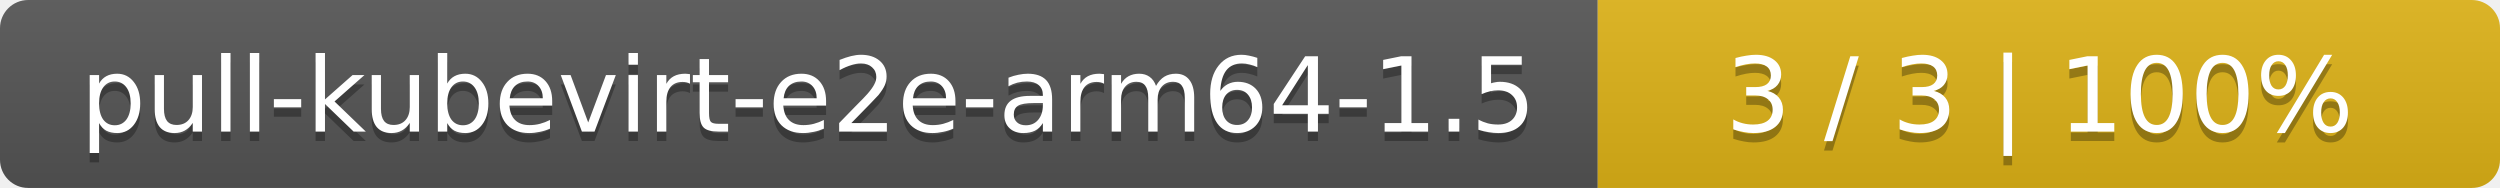
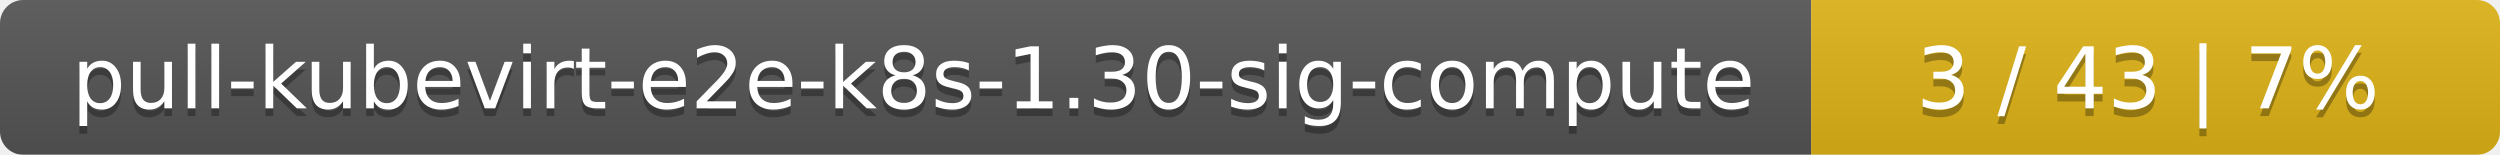
- <svg xmlns="http://www.w3.org/2000/svg" width="266" height="20">
+ <svg xmlns="http://www.w3.org/2000/svg" width="323" height="20">
  <linearGradient id="smooth" x2="0" y2="100%">
    <stop offset="0" stop-color="#bbb" stop-opacity=".1" />
    <stop offset="1" stop-opacity=".1" />
  </linearGradient>
  <mask id="round">
-     <rect width="266" height="20" rx="3" fill="#fff" />
+     <rect width="323" height="20" rx="3" fill="#fff" />
  </mask>
  <g mask="url(#round)">
-     <rect width="170" height="20" fill="#555" />
-     <rect x="170" width="96" height="20" fill="#dfb317" />
-     <rect width="266" height="20" fill="url(#smooth)" />
+     <rect width="234" height="20" fill="#555" />
+     <rect x="234" width="89" height="20" fill="#dfb317" />
+     <rect width="323" height="20" fill="url(#smooth)" />
  </g>
  <g fill="#fff" text-anchor="middle" font-family="DejaVu Sans,Verdana,Geneva,sans-serif" font-size="11">
-     <text x="86" y="15" fill="#010101" fill-opacity=".3">pull-kubevirt-e2e-arm64-1.5</text>
-     <text x="86" y="14">pull-kubevirt-e2e-arm64-1.5</text>
-     <text x="217" y="15" fill="#010101" fill-opacity=".3">3 / 3    |    100%</text>
-     <text x="217" y="14">3 / 3    |    100%</text>
+     <text x="118" y="15" fill="#010101" fill-opacity=".3">pull-kubevirt-e2e-k8s-1.30-sig-compute</text>
+     <text x="118" y="14">pull-kubevirt-e2e-k8s-1.30-sig-compute</text>
+     <text x="277.5" y="15" fill="#010101" fill-opacity=".3">3 / 43    |    7%</text>
+     <text x="277.5" y="14">3 / 43    |    7%</text>
  </g>
</svg>
